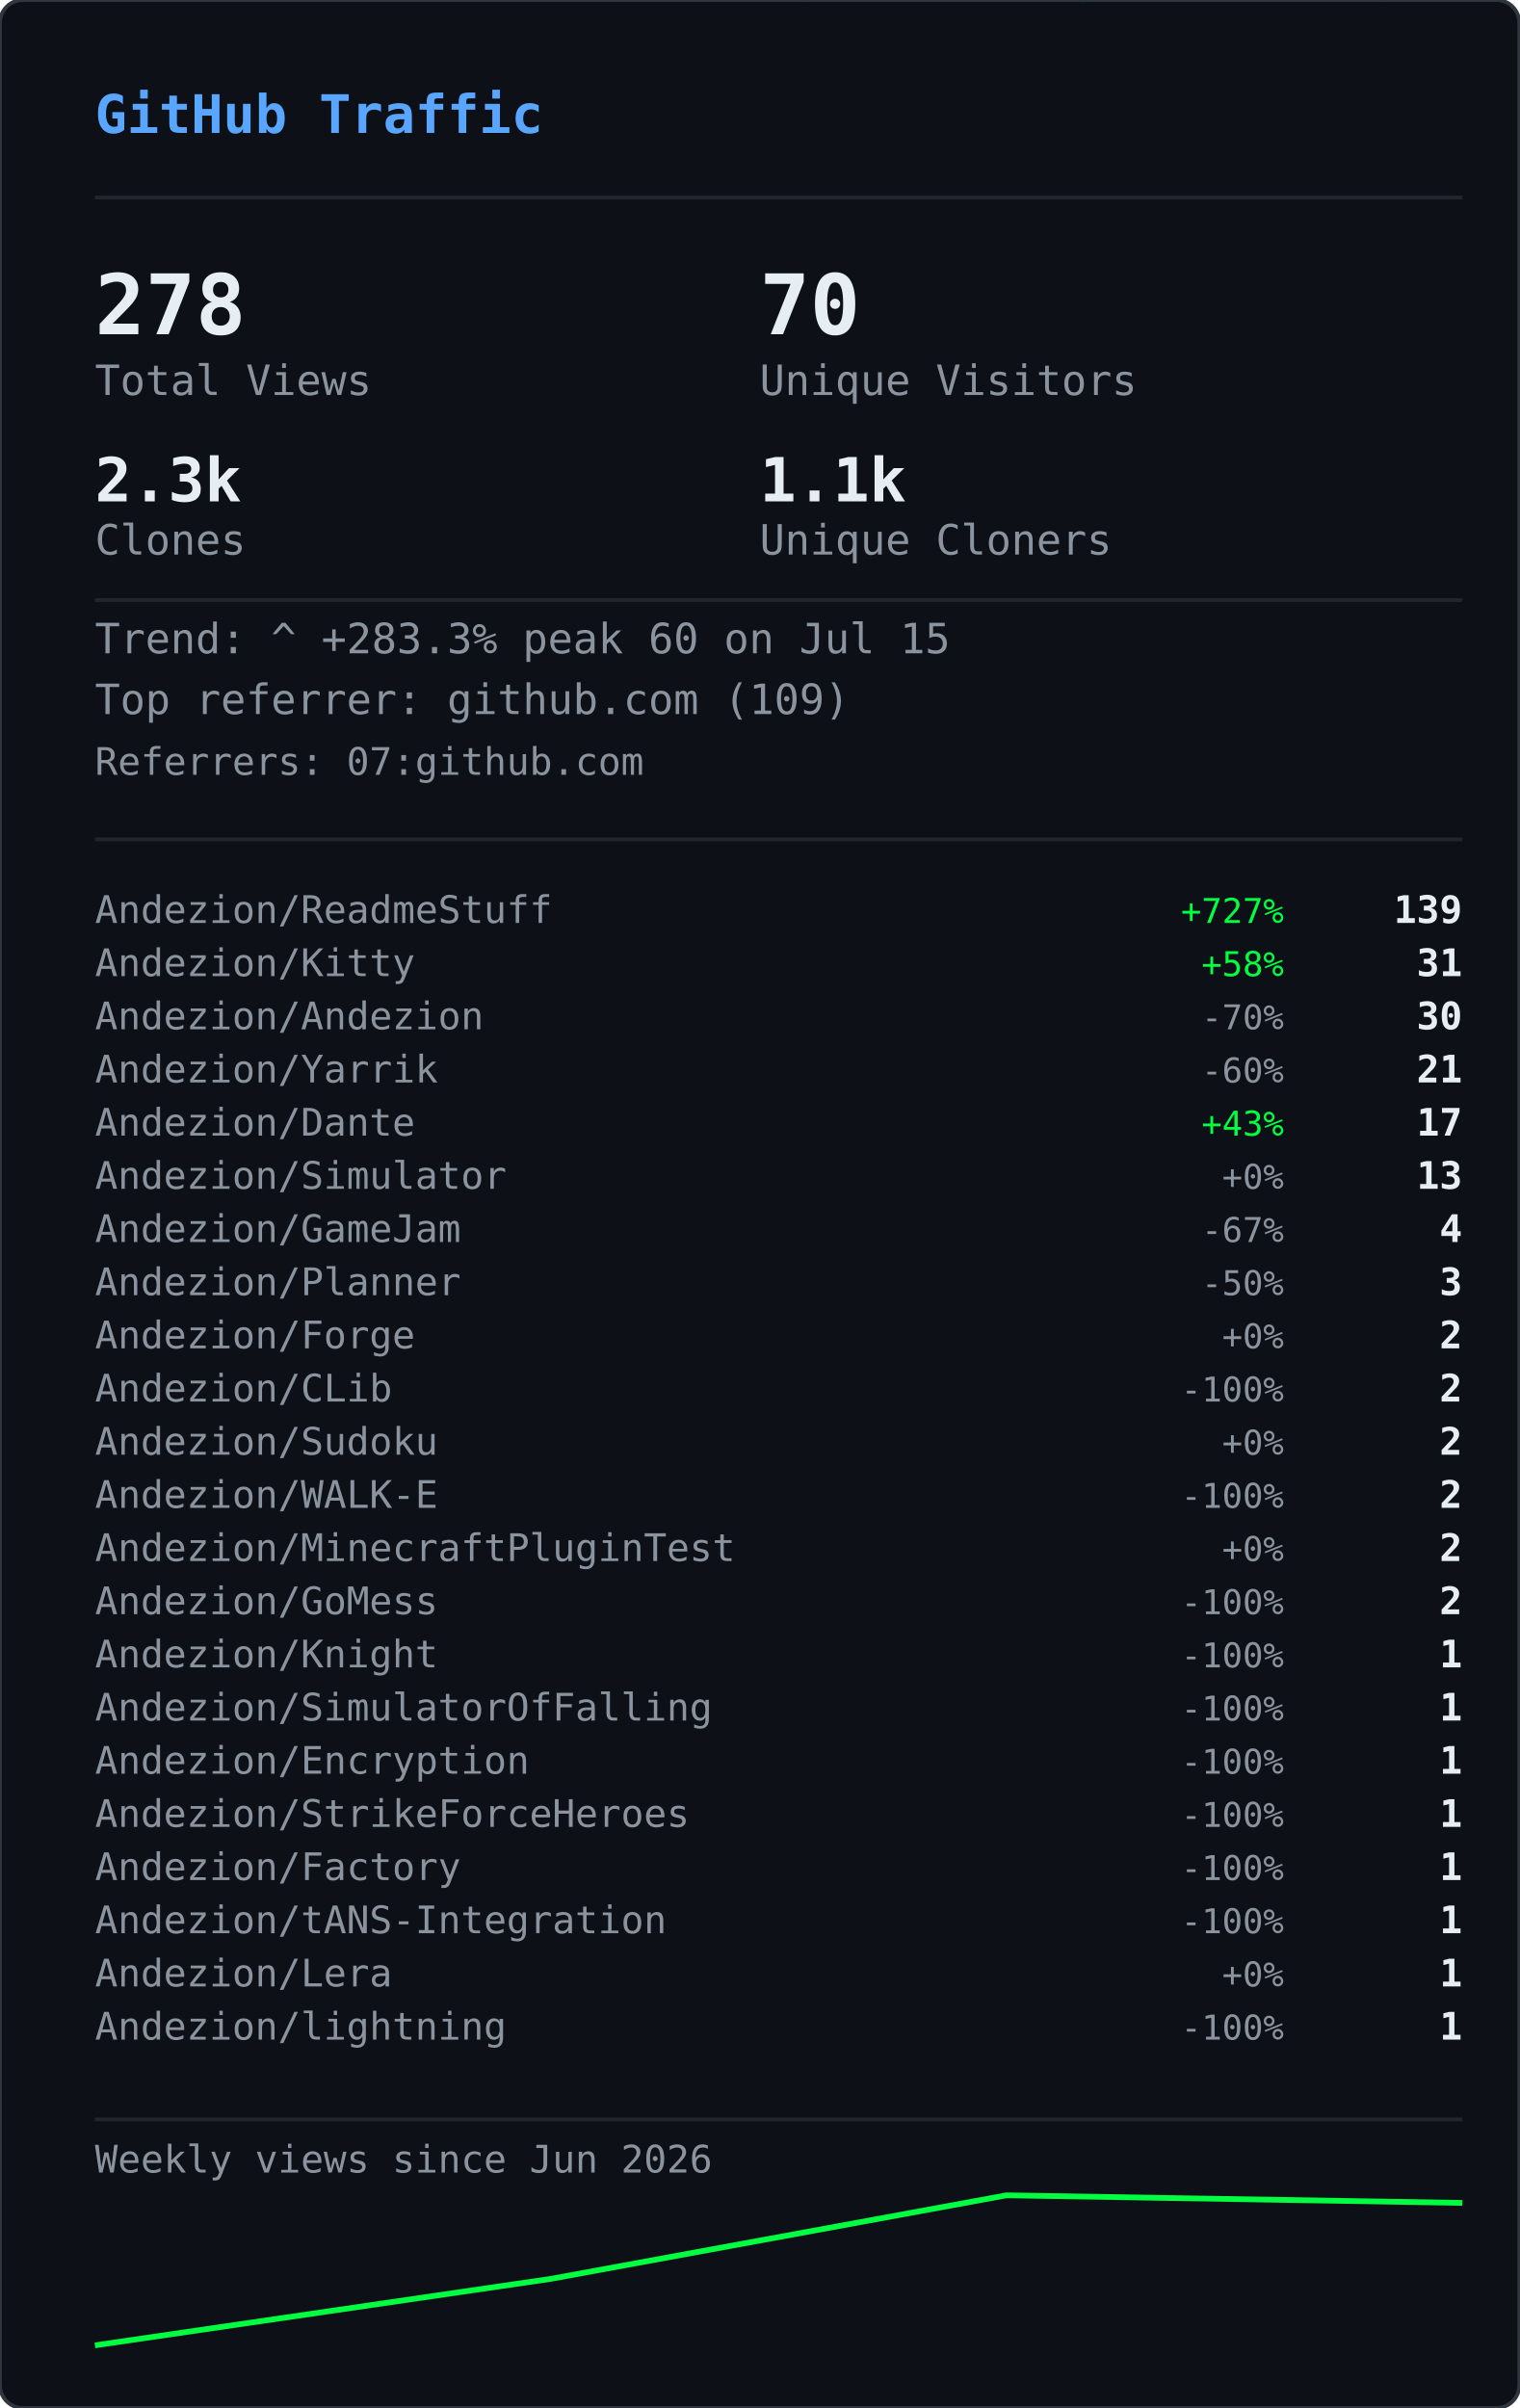
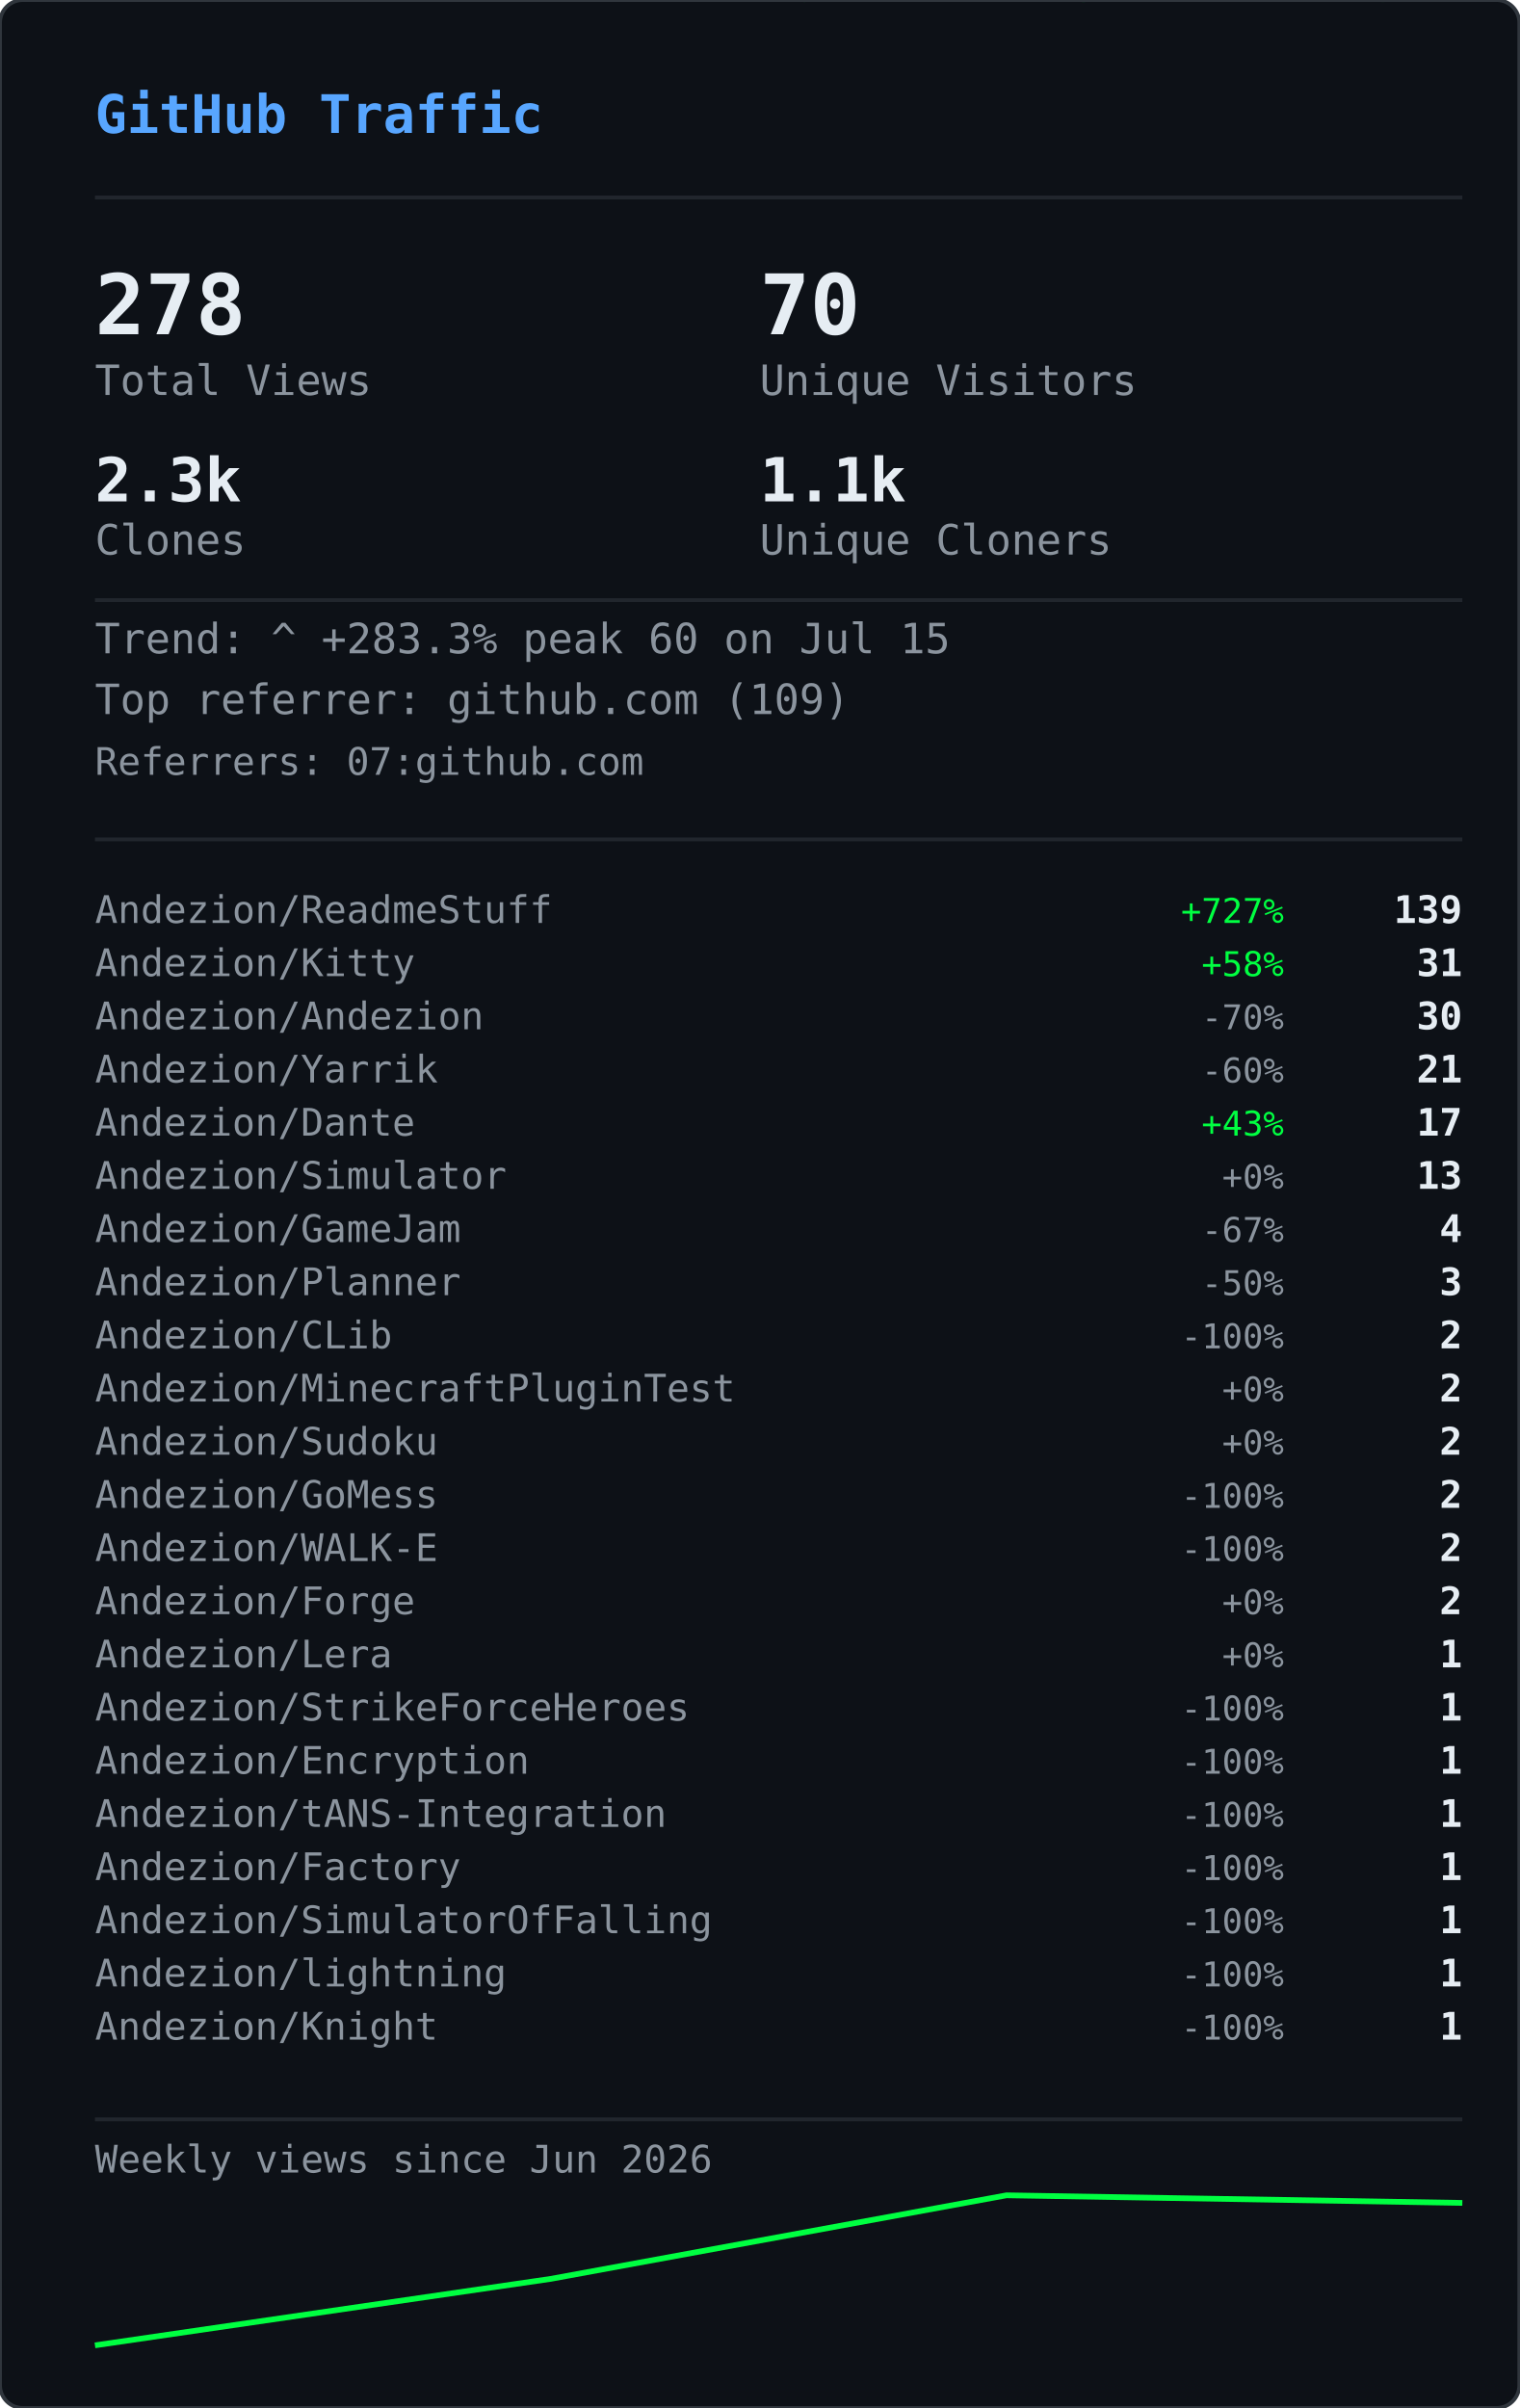
<svg xmlns="http://www.w3.org/2000/svg" width="400" height="634" viewBox="0 0 400 634">
  <defs>
    <clipPath id="gvs-clip">
      <rect width="400" height="634" rx="6" />
    </clipPath>
  </defs>
  <rect width="400" height="634" rx="6" fill="#0d1117" />
  <g clip-path="url(#gvs-clip)">
    <g opacity="0.22">
      <style>@keyframes gvs0{from{transform:translateY(-88px)}to{transform:translateY(648px)}}@keyframes gvs1{from{transform:translateY(-46px)}to{transform:translateY(648px)}}@keyframes gvs2{from{transform:translateY(-46px)}to{transform:translateY(648px)}}@keyframes gvs3{from{transform:translateY(-46px)}to{transform:translateY(648px)}}@keyframes gvs4{from{transform:translateY(-46px)}to{transform:translateY(648px)}}@keyframes gvs5{from{transform:translateY(-46px)}to{transform:translateY(648px)}}@keyframes gvs6{from{transform:translateY(-46px)}to{transform:translateY(648px)}}@keyframes gvs7{from{transform:translateY(-46px)}to{transform:translateY(648px)}}@keyframes gvs8{from{transform:translateY(-46px)}to{transform:translateY(648px)}}@keyframes gvs9{from{transform:translateY(-46px)}to{transform:translateY(648px)}}@keyframes gvs10{from{transform:translateY(-46px)}to{transform:translateY(648px)}}@keyframes gvs11{from{transform:translateY(-46px)}to{transform:translateY(648px)}}@keyframes gvs12{from{transform:translateY(-46px)}to{transform:translateY(648px)}}@keyframes gvs13{from{transform:translateY(-46px)}to{transform:translateY(648px)}}@keyframes gvs14{from{transform:translateY(-46px)}to{transform:translateY(648px)}}@keyframes gvs15{from{transform:translateY(-46px)}to{transform:translateY(648px)}}@keyframes gvs16{from{transform:translateY(-46px)}to{transform:translateY(648px)}}@keyframes gvs17{from{transform:translateY(-46px)}to{transform:translateY(648px)}}@keyframes gvs18{from{transform:translateY(-46px)}to{transform:translateY(648px)}}@keyframes gvs19{from{transform:translateY(-46px)}to{transform:translateY(648px)}}@keyframes gvs20{from{transform:translateY(-46px)}to{transform:translateY(648px)}}@keyframes gvs21{from{transform:translateY(-46px)}to{transform:translateY(648px)}}@keyframes gvs22{from{transform:translateY(-46px)}to{transform:translateY(648px)}}@keyframes gvs23{from{transform:translateY(-46px)}to{transform:translateY(648px)}}@keyframes gvs24{from{transform:translateY(-46px)}to{transform:translateY(648px)}}@keyframes gvs25{from{transform:translateY(-46px)}to{transform:translateY(648px)}}@keyframes gvs26{from{transform:translateY(-46px)}to{transform:translateY(648px)}}@keyframes gvs27{from{transform:translateY(-46px)}to{transform:translateY(648px)}}@keyframes gvs28{from{transform:translateY(-46px)}to{transform:translateY(648px)}}@keyframes gvs29{from{transform:translateY(-46px)}to{transform:translateY(648px)}}</style>
      <g style="animation:gvs0 1.67s linear infinite;animation-delay:-0.05s">
        <text x="296" y="0" font-family="monospace" font-size="12" fill="#00ff41">0</text>
        <text x="296" y="-14" font-family="monospace" font-size="12" fill="#00ff41" opacity="0.86">ﾂ</text>
        <text x="296" y="-28" font-family="monospace" font-size="12" fill="#00ff41" opacity="0.71">ｯ</text>
        <text x="296" y="-42" font-family="monospace" font-size="12" fill="#00ff41" opacity="0.57">ﾊ</text>
        <text x="296" y="-56" font-family="monospace" font-size="12" fill="#00ff41" opacity="0.43">ﾃ</text>
        <text x="296" y="-70" font-family="monospace" font-size="12" fill="#00ff41" opacity="0.29">ﾕ</text>
        <text x="296" y="-84" font-family="monospace" font-size="12" fill="#00ff41" opacity="0.14">ﾂ</text>
      </g>
      <g style="animation:gvs1 2.72s linear infinite;animation-delay:-1.68s">
        <text x="265" y="0" font-family="monospace" font-size="12" fill="#00ff41">ﾗ</text>
        <text x="265" y="-14" font-family="monospace" font-size="12" fill="#00ff41" opacity="0.75">ﾁ</text>
        <text x="265" y="-28" font-family="monospace" font-size="12" fill="#00ff41" opacity="0.50">ﾂ</text>
        <text x="265" y="-42" font-family="monospace" font-size="12" fill="#00ff41" opacity="0.25">ｳ</text>
      </g>
      <g style="animation:gvs2 3.03s linear infinite;animation-delay:-1.66s">
        <text x="209" y="0" font-family="monospace" font-size="12" fill="#00ff41">ｬ</text>
        <text x="209" y="-14" font-family="monospace" font-size="12" fill="#00ff41" opacity="0.75">ﾘ</text>
        <text x="209" y="-28" font-family="monospace" font-size="12" fill="#00ff41" opacity="0.50">1</text>
        <text x="209" y="-42" font-family="monospace" font-size="12" fill="#00ff41" opacity="0.25">ｬ</text>
      </g>
      <g style="animation:gvs3 2.69s linear infinite;animation-delay:-1.87s">
        <text x="281" y="0" font-family="monospace" font-size="12" fill="#00ff41">ｮ</text>
        <text x="281" y="-14" font-family="monospace" font-size="12" fill="#00ff41" opacity="0.75">ｴ</text>
        <text x="281" y="-28" font-family="monospace" font-size="12" fill="#00ff41" opacity="0.50">0</text>
        <text x="281" y="-42" font-family="monospace" font-size="12" fill="#00ff41" opacity="0.25">1</text>
      </g>
      <g style="animation:gvs4 2.88s linear infinite;animation-delay:-1.34s">
        <text x="353" y="0" font-family="monospace" font-size="12" fill="#00ff41">ｽ</text>
        <text x="353" y="-14" font-family="monospace" font-size="12" fill="#00ff41" opacity="0.75">4</text>
        <text x="353" y="-28" font-family="monospace" font-size="12" fill="#00ff41" opacity="0.50">ﾔ</text>
        <text x="353" y="-42" font-family="monospace" font-size="12" fill="#00ff41" opacity="0.25">5</text>
      </g>
      <g style="animation:gvs5 3.05s linear infinite;animation-delay:-2.98s">
        <text x="169" y="0" font-family="monospace" font-size="12" fill="#00ff41">ﾏ</text>
        <text x="169" y="-14" font-family="monospace" font-size="12" fill="#00ff41" opacity="0.75">ｮ</text>
        <text x="169" y="-28" font-family="monospace" font-size="12" fill="#00ff41" opacity="0.50">ｧ</text>
        <text x="169" y="-42" font-family="monospace" font-size="12" fill="#00ff41" opacity="0.25">ｩ</text>
      </g>
      <g style="animation:gvs6 3.03s linear infinite;animation-delay:-1.35s">
        <text x="113" y="0" font-family="monospace" font-size="12" fill="#00ff41">4</text>
        <text x="113" y="-14" font-family="monospace" font-size="12" fill="#00ff41" opacity="0.75">ﾈ</text>
        <text x="113" y="-28" font-family="monospace" font-size="12" fill="#00ff41" opacity="0.50">ｼ</text>
        <text x="113" y="-42" font-family="monospace" font-size="12" fill="#00ff41" opacity="0.25">ﾖ</text>
      </g>
      <g style="animation:gvs7 2.40s linear infinite;animation-delay:-0.96s">
        <text x="313" y="0" font-family="monospace" font-size="12" fill="#00ff41">ﾐ</text>
        <text x="313" y="-14" font-family="monospace" font-size="12" fill="#00ff41" opacity="0.75">0</text>
        <text x="313" y="-28" font-family="monospace" font-size="12" fill="#00ff41" opacity="0.50">ﾁ</text>
        <text x="313" y="-42" font-family="monospace" font-size="12" fill="#00ff41" opacity="0.25">ﾊ</text>
      </g>
      <g style="animation:gvs8 2.71s linear infinite;animation-delay:-1.26s">
        <text x="129" y="0" font-family="monospace" font-size="12" fill="#00ff41">ｾ</text>
        <text x="129" y="-14" font-family="monospace" font-size="12" fill="#00ff41" opacity="0.75">ｿ</text>
        <text x="129" y="-28" font-family="monospace" font-size="12" fill="#00ff41" opacity="0.50">ｧ</text>
        <text x="129" y="-42" font-family="monospace" font-size="12" fill="#00ff41" opacity="0.25">ﾐ</text>
      </g>
      <g style="animation:gvs9 3.12s linear infinite;animation-delay:-1.28s">
        <text x="201" y="0" font-family="monospace" font-size="12" fill="#00ff41">ｫ</text>
        <text x="201" y="-14" font-family="monospace" font-size="12" fill="#00ff41" opacity="0.75">ﾕ</text>
        <text x="201" y="-28" font-family="monospace" font-size="12" fill="#00ff41" opacity="0.50">ﾛ</text>
        <text x="201" y="-42" font-family="monospace" font-size="12" fill="#00ff41" opacity="0.25">ﾀ</text>
      </g>
      <g style="animation:gvs10 2.42s linear infinite;animation-delay:-0.51s">
        <text x="273" y="0" font-family="monospace" font-size="12" fill="#00ff41">ｭ</text>
        <text x="273" y="-14" font-family="monospace" font-size="12" fill="#00ff41" opacity="0.75">ﾏ</text>
        <text x="273" y="-28" font-family="monospace" font-size="12" fill="#00ff41" opacity="0.50">1</text>
        <text x="273" y="-42" font-family="monospace" font-size="12" fill="#00ff41" opacity="0.25">7</text>
      </g>
      <g style="animation:gvs11 1.93s linear infinite;animation-delay:-1.90s">
        <text x="89" y="0" font-family="monospace" font-size="12" fill="#00ff41">ｶ</text>
        <text x="89" y="-14" font-family="monospace" font-size="12" fill="#00ff41" opacity="0.75">ﾛ</text>
        <text x="89" y="-28" font-family="monospace" font-size="12" fill="#00ff41" opacity="0.50">ﾉ</text>
        <text x="89" y="-42" font-family="monospace" font-size="12" fill="#00ff41" opacity="0.25">ﾎ</text>
      </g>
      <g style="animation:gvs12 2.03s linear infinite;animation-delay:-0.87s">
        <text x="33" y="0" font-family="monospace" font-size="12" fill="#00ff41">3</text>
        <text x="33" y="-14" font-family="monospace" font-size="12" fill="#00ff41" opacity="0.75">ｵ</text>
        <text x="33" y="-28" font-family="monospace" font-size="12" fill="#00ff41" opacity="0.50">ﾑ</text>
        <text x="33" y="-42" font-family="monospace" font-size="12" fill="#00ff41" opacity="0.25">0</text>
      </g>
      <g style="animation:gvs13 1.99s linear infinite;animation-delay:-0.99s">
        <text x="361" y="0" font-family="monospace" font-size="12" fill="#00ff41">ｵ</text>
        <text x="361" y="-14" font-family="monospace" font-size="12" fill="#00ff41" opacity="0.75">1</text>
        <text x="361" y="-28" font-family="monospace" font-size="12" fill="#00ff41" opacity="0.50">ﾄ</text>
        <text x="361" y="-42" font-family="monospace" font-size="12" fill="#00ff41" opacity="0.25">ﾄ</text>
      </g>
      <g style="animation:gvs14 1.69s linear infinite;animation-delay:-1.24s">
        <text x="177" y="0" font-family="monospace" font-size="12" fill="#00ff41">ﾒ</text>
        <text x="177" y="-14" font-family="monospace" font-size="12" fill="#00ff41" opacity="0.75">ﾓ</text>
        <text x="177" y="-28" font-family="monospace" font-size="12" fill="#00ff41" opacity="0.50">ﾝ</text>
        <text x="177" y="-42" font-family="monospace" font-size="12" fill="#00ff41" opacity="0.25">ﾔ</text>
      </g>
      <g style="animation:gvs15 3.00s linear infinite;animation-delay:-1.14s">
        <text x="249" y="0" font-family="monospace" font-size="12" fill="#00ff41">7</text>
        <text x="249" y="-14" font-family="monospace" font-size="12" fill="#00ff41" opacity="0.75">ｿ</text>
        <text x="249" y="-28" font-family="monospace" font-size="12" fill="#00ff41" opacity="0.50">8</text>
        <text x="249" y="-42" font-family="monospace" font-size="12" fill="#00ff41" opacity="0.25">ﾜ</text>
      </g>
      <g style="animation:gvs16 3.08s linear infinite;animation-delay:-0.54s">
        <text x="321" y="0" font-family="monospace" font-size="12" fill="#00ff41">3</text>
        <text x="321" y="-14" font-family="monospace" font-size="12" fill="#00ff41" opacity="0.75">ｹ</text>
        <text x="321" y="-28" font-family="monospace" font-size="12" fill="#00ff41" opacity="0.50">ﾑ</text>
        <text x="321" y="-42" font-family="monospace" font-size="12" fill="#00ff41" opacity="0.25">ｱ</text>
      </g>
      <g style="animation:gvs17 2.12s linear infinite;animation-delay:-2.03s">
        <text x="265" y="0" font-family="monospace" font-size="12" fill="#00ff41">ｹ</text>
        <text x="265" y="-14" font-family="monospace" font-size="12" fill="#00ff41" opacity="0.75">2</text>
        <text x="265" y="-28" font-family="monospace" font-size="12" fill="#00ff41" opacity="0.50">ｬ</text>
        <text x="265" y="-42" font-family="monospace" font-size="12" fill="#00ff41" opacity="0.25">ﾉ</text>
      </g>
      <g style="animation:gvs18 1.96s linear infinite;animation-delay:-0.15s">
        <text x="81" y="0" font-family="monospace" font-size="12" fill="#00ff41">ﾋ</text>
        <text x="81" y="-14" font-family="monospace" font-size="12" fill="#00ff41" opacity="0.75">ｼ</text>
        <text x="81" y="-28" font-family="monospace" font-size="12" fill="#00ff41" opacity="0.50">ﾀ</text>
        <text x="81" y="-42" font-family="monospace" font-size="12" fill="#00ff41" opacity="0.25">ﾀ</text>
      </g>
      <g style="animation:gvs19 2.67s linear infinite;animation-delay:-1.19s">
        <text x="25" y="0" font-family="monospace" font-size="12" fill="#00ff41">9</text>
        <text x="25" y="-14" font-family="monospace" font-size="12" fill="#00ff41" opacity="0.75">ﾈ</text>
        <text x="25" y="-28" font-family="monospace" font-size="12" fill="#00ff41" opacity="0.50">ﾃ</text>
        <text x="25" y="-42" font-family="monospace" font-size="12" fill="#00ff41" opacity="0.25">ﾆ</text>
      </g>
      <g style="animation:gvs20 1.99s linear infinite;animation-delay:-1.62s">
        <text x="225" y="0" font-family="monospace" font-size="12" fill="#00ff41">6</text>
        <text x="225" y="-14" font-family="monospace" font-size="12" fill="#00ff41" opacity="0.75">ﾁ</text>
        <text x="225" y="-28" font-family="monospace" font-size="12" fill="#00ff41" opacity="0.50">ﾉ</text>
        <text x="225" y="-42" font-family="monospace" font-size="12" fill="#00ff41" opacity="0.25">ﾐ</text>
      </g>
      <g style="animation:gvs21 3.11s linear infinite;animation-delay:-0.23s">
        <text x="169" y="0" font-family="monospace" font-size="12" fill="#00ff41">ﾎ</text>
        <text x="169" y="-14" font-family="monospace" font-size="12" fill="#00ff41" opacity="0.75">ﾖ</text>
        <text x="169" y="-28" font-family="monospace" font-size="12" fill="#00ff41" opacity="0.50">ｦ</text>
        <text x="169" y="-42" font-family="monospace" font-size="12" fill="#00ff41" opacity="0.25">8</text>
      </g>
      <g style="animation:gvs22 2.01s linear infinite;animation-delay:-1.99s">
        <text x="369" y="0" font-family="monospace" font-size="12" fill="#00ff41">ﾂ</text>
        <text x="369" y="-14" font-family="monospace" font-size="12" fill="#00ff41" opacity="0.75">ｿ</text>
        <text x="369" y="-28" font-family="monospace" font-size="12" fill="#00ff41" opacity="0.50">ﾄ</text>
        <text x="369" y="-42" font-family="monospace" font-size="12" fill="#00ff41" opacity="0.25">ｿ</text>
      </g>
      <g style="animation:gvs23 1.90s linear infinite;animation-delay:-0.11s">
        <text x="185" y="0" font-family="monospace" font-size="12" fill="#00ff41">ﾍ</text>
        <text x="185" y="-14" font-family="monospace" font-size="12" fill="#00ff41" opacity="0.75">ｲ</text>
        <text x="185" y="-28" font-family="monospace" font-size="12" fill="#00ff41" opacity="0.50">ﾔ</text>
        <text x="185" y="-42" font-family="monospace" font-size="12" fill="#00ff41" opacity="0.25">ｱ</text>
      </g>
      <g style="animation:gvs24 2.10s linear infinite;animation-delay:-1.65s">
        <text x="257" y="0" font-family="monospace" font-size="12" fill="#00ff41">ｳ</text>
        <text x="257" y="-14" font-family="monospace" font-size="12" fill="#00ff41" opacity="0.75">ｶ</text>
        <text x="257" y="-28" font-family="monospace" font-size="12" fill="#00ff41" opacity="0.50">ﾝ</text>
        <text x="257" y="-42" font-family="monospace" font-size="12" fill="#00ff41" opacity="0.25">7</text>
      </g>
      <g style="animation:gvs25 1.60s linear infinite;animation-delay:-1.24s">
        <text x="329" y="0" font-family="monospace" font-size="12" fill="#00ff41">ｧ</text>
        <text x="329" y="-14" font-family="monospace" font-size="12" fill="#00ff41" opacity="0.75">0</text>
        <text x="329" y="-28" font-family="monospace" font-size="12" fill="#00ff41" opacity="0.50">ｩ</text>
        <text x="329" y="-42" font-family="monospace" font-size="12" fill="#00ff41" opacity="0.25">6</text>
      </g>
      <g style="animation:gvs26 1.99s linear infinite;animation-delay:-1.57s">
        <text x="145" y="0" font-family="monospace" font-size="12" fill="#00ff41">ﾁ</text>
        <text x="145" y="-14" font-family="monospace" font-size="12" fill="#00ff41" opacity="0.75">0</text>
        <text x="145" y="-28" font-family="monospace" font-size="12" fill="#00ff41" opacity="0.50">ﾂ</text>
        <text x="145" y="-42" font-family="monospace" font-size="12" fill="#00ff41" opacity="0.25">6</text>
      </g>
      <g style="animation:gvs27 2.09s linear infinite;animation-delay:-1.30s">
        <text x="89" y="0" font-family="monospace" font-size="12" fill="#00ff41">ﾉ</text>
        <text x="89" y="-14" font-family="monospace" font-size="12" fill="#00ff41" opacity="0.75">1</text>
        <text x="89" y="-28" font-family="monospace" font-size="12" fill="#00ff41" opacity="0.50">5</text>
        <text x="89" y="-42" font-family="monospace" font-size="12" fill="#00ff41" opacity="0.25">ﾔ</text>
      </g>
      <g style="animation:gvs28 1.71s linear infinite;animation-delay:-0.96s">
        <text x="33" y="0" font-family="monospace" font-size="12" fill="#00ff41">ｱ</text>
        <text x="33" y="-14" font-family="monospace" font-size="12" fill="#00ff41" opacity="0.75">7</text>
        <text x="33" y="-28" font-family="monospace" font-size="12" fill="#00ff41" opacity="0.50">ﾝ</text>
        <text x="33" y="-42" font-family="monospace" font-size="12" fill="#00ff41" opacity="0.25">ｫ</text>
      </g>
      <g style="animation:gvs29 2.08s linear infinite;animation-delay:-1.95s">
        <text x="361" y="0" font-family="monospace" font-size="12" fill="#00ff41">ﾈ</text>
        <text x="361" y="-14" font-family="monospace" font-size="12" fill="#00ff41" opacity="0.75">3</text>
        <text x="361" y="-28" font-family="monospace" font-size="12" fill="#00ff41" opacity="0.50">5</text>
        <text x="361" y="-42" font-family="monospace" font-size="12" fill="#00ff41" opacity="0.25">ﾐ</text>
      </g>
    </g>
  </g>
  <rect width="400" height="634" rx="6" fill="none" stroke="#30363d" stroke-width="1" />
  <text x="25" y="35" font-family="monospace" font-size="14" font-weight="600" fill="#58a6ff">GitHub Traffic</text>
  <line x1="25" y1="52" x2="385" y2="52" stroke="#21262d" stroke-width="1" />
  <text x="25" y="88" font-family="monospace" font-size="22" font-weight="700" fill="#e6edf3">278</text>
  <text x="25" y="104" font-family="monospace" font-size="11" fill="#8b949e">Total Views</text>
  <text x="200" y="88" font-family="monospace" font-size="22" font-weight="700" fill="#e6edf3">70</text>
  <text x="200" y="104" font-family="monospace" font-size="11" fill="#8b949e">Unique Visitors</text>
  <text x="25" y="132" font-family="monospace" font-size="16" font-weight="700" fill="#e6edf3">2.3k</text>
  <text x="25" y="146" font-family="monospace" font-size="11" fill="#8b949e">Clones</text>
  <text x="200" y="132" font-family="monospace" font-size="16" font-weight="700" fill="#e6edf3">1.1k</text>
  <text x="200" y="146" font-family="monospace" font-size="11" fill="#8b949e">Unique Cloners</text>
  <line x1="25" y1="158" x2="385" y2="158" stroke="#21262d" stroke-width="1" />
  <text x="25" y="172" font-family="monospace" font-size="11" fill="#8b949e">Trend: ^ +283.3%  peak 60 on Jul 15</text>
  <text x="25" y="188" font-family="monospace" font-size="11" fill="#8b949e">Top referrer: github.com (109)</text>
  <text x="25" y="204" font-family="monospace" font-size="10" fill="#8b949e">Referrers: 07:github.com</text>
  <line x1="25" y1="221" x2="385" y2="221" stroke="#21262d" stroke-width="1" />
  <text x="25" y="243" font-family="monospace" font-size="10" fill="#8b949e">Andezion/ReadmeStuff</text>
  <text x="338" y="243" font-family="monospace" font-size="9" fill="#00ff41" text-anchor="end">+727%</text>
  <text x="385" y="243" font-family="monospace" font-size="10" font-weight="600" fill="#e6edf3" text-anchor="end">139</text>
  <text x="25" y="257" font-family="monospace" font-size="10" fill="#8b949e">Andezion/Kitty</text>
  <text x="338" y="257" font-family="monospace" font-size="9" fill="#00ff41" text-anchor="end">+58%</text>
  <text x="385" y="257" font-family="monospace" font-size="10" font-weight="600" fill="#e6edf3" text-anchor="end">31</text>
  <text x="25" y="271" font-family="monospace" font-size="10" fill="#8b949e">Andezion/Andezion</text>
  <text x="338" y="271" font-family="monospace" font-size="9" fill="#8b949e" text-anchor="end">-70%</text>
  <text x="385" y="271" font-family="monospace" font-size="10" font-weight="600" fill="#e6edf3" text-anchor="end">30</text>
  <text x="25" y="285" font-family="monospace" font-size="10" fill="#8b949e">Andezion/Yarrik</text>
  <text x="338" y="285" font-family="monospace" font-size="9" fill="#8b949e" text-anchor="end">-60%</text>
  <text x="385" y="285" font-family="monospace" font-size="10" font-weight="600" fill="#e6edf3" text-anchor="end">21</text>
  <text x="25" y="299" font-family="monospace" font-size="10" fill="#8b949e">Andezion/Dante</text>
  <text x="338" y="299" font-family="monospace" font-size="9" fill="#00ff41" text-anchor="end">+43%</text>
  <text x="385" y="299" font-family="monospace" font-size="10" font-weight="600" fill="#e6edf3" text-anchor="end">17</text>
  <text x="25" y="313" font-family="monospace" font-size="10" fill="#8b949e">Andezion/Simulator</text>
  <text x="338" y="313" font-family="monospace" font-size="9" fill="#8b949e" text-anchor="end">+0%</text>
  <text x="385" y="313" font-family="monospace" font-size="10" font-weight="600" fill="#e6edf3" text-anchor="end">13</text>
  <text x="25" y="327" font-family="monospace" font-size="10" fill="#8b949e">Andezion/GameJam</text>
  <text x="338" y="327" font-family="monospace" font-size="9" fill="#8b949e" text-anchor="end">-67%</text>
  <text x="385" y="327" font-family="monospace" font-size="10" font-weight="600" fill="#e6edf3" text-anchor="end">4</text>
  <text x="25" y="341" font-family="monospace" font-size="10" fill="#8b949e">Andezion/Planner</text>
  <text x="338" y="341" font-family="monospace" font-size="9" fill="#8b949e" text-anchor="end">-50%</text>
  <text x="385" y="341" font-family="monospace" font-size="10" font-weight="600" fill="#e6edf3" text-anchor="end">3</text>
-   <text x="25" y="355" font-family="monospace" font-size="10" fill="#8b949e">Andezion/Forge</text>
-   <text x="338" y="355" font-family="monospace" font-size="9" fill="#8b949e" text-anchor="end">+0%</text>
+   <text x="25" y="355" font-family="monospace" font-size="10" fill="#8b949e">Andezion/CLib</text>
+   <text x="338" y="355" font-family="monospace" font-size="9" fill="#8b949e" text-anchor="end">-100%</text>
  <text x="385" y="355" font-family="monospace" font-size="10" font-weight="600" fill="#e6edf3" text-anchor="end">2</text>
-   <text x="25" y="369" font-family="monospace" font-size="10" fill="#8b949e">Andezion/CLib</text>
-   <text x="338" y="369" font-family="monospace" font-size="9" fill="#8b949e" text-anchor="end">-100%</text>
+   <text x="25" y="369" font-family="monospace" font-size="10" fill="#8b949e">Andezion/MinecraftPluginTest</text>
+   <text x="338" y="369" font-family="monospace" font-size="9" fill="#8b949e" text-anchor="end">+0%</text>
  <text x="385" y="369" font-family="monospace" font-size="10" font-weight="600" fill="#e6edf3" text-anchor="end">2</text>
  <text x="25" y="383" font-family="monospace" font-size="10" fill="#8b949e">Andezion/Sudoku</text>
  <text x="338" y="383" font-family="monospace" font-size="9" fill="#8b949e" text-anchor="end">+0%</text>
  <text x="385" y="383" font-family="monospace" font-size="10" font-weight="600" fill="#e6edf3" text-anchor="end">2</text>
-   <text x="25" y="397" font-family="monospace" font-size="10" fill="#8b949e">Andezion/WALK-E</text>
+   <text x="25" y="397" font-family="monospace" font-size="10" fill="#8b949e">Andezion/GoMess</text>
  <text x="338" y="397" font-family="monospace" font-size="9" fill="#8b949e" text-anchor="end">-100%</text>
  <text x="385" y="397" font-family="monospace" font-size="10" font-weight="600" fill="#e6edf3" text-anchor="end">2</text>
-   <text x="25" y="411" font-family="monospace" font-size="10" fill="#8b949e">Andezion/MinecraftPluginTest</text>
-   <text x="338" y="411" font-family="monospace" font-size="9" fill="#8b949e" text-anchor="end">+0%</text>
+   <text x="25" y="411" font-family="monospace" font-size="10" fill="#8b949e">Andezion/WALK-E</text>
+   <text x="338" y="411" font-family="monospace" font-size="9" fill="#8b949e" text-anchor="end">-100%</text>
  <text x="385" y="411" font-family="monospace" font-size="10" font-weight="600" fill="#e6edf3" text-anchor="end">2</text>
-   <text x="25" y="425" font-family="monospace" font-size="10" fill="#8b949e">Andezion/GoMess</text>
-   <text x="338" y="425" font-family="monospace" font-size="9" fill="#8b949e" text-anchor="end">-100%</text>
+   <text x="25" y="425" font-family="monospace" font-size="10" fill="#8b949e">Andezion/Forge</text>
+   <text x="338" y="425" font-family="monospace" font-size="9" fill="#8b949e" text-anchor="end">+0%</text>
  <text x="385" y="425" font-family="monospace" font-size="10" font-weight="600" fill="#e6edf3" text-anchor="end">2</text>
-   <text x="25" y="439" font-family="monospace" font-size="10" fill="#8b949e">Andezion/Knight</text>
-   <text x="338" y="439" font-family="monospace" font-size="9" fill="#8b949e" text-anchor="end">-100%</text>
+   <text x="25" y="439" font-family="monospace" font-size="10" fill="#8b949e">Andezion/Lera</text>
+   <text x="338" y="439" font-family="monospace" font-size="9" fill="#8b949e" text-anchor="end">+0%</text>
  <text x="385" y="439" font-family="monospace" font-size="10" font-weight="600" fill="#e6edf3" text-anchor="end">1</text>
-   <text x="25" y="453" font-family="monospace" font-size="10" fill="#8b949e">Andezion/SimulatorOfFalling</text>
+   <text x="25" y="453" font-family="monospace" font-size="10" fill="#8b949e">Andezion/StrikeForceHeroes</text>
  <text x="338" y="453" font-family="monospace" font-size="9" fill="#8b949e" text-anchor="end">-100%</text>
  <text x="385" y="453" font-family="monospace" font-size="10" font-weight="600" fill="#e6edf3" text-anchor="end">1</text>
  <text x="25" y="467" font-family="monospace" font-size="10" fill="#8b949e">Andezion/Encryption</text>
  <text x="338" y="467" font-family="monospace" font-size="9" fill="#8b949e" text-anchor="end">-100%</text>
  <text x="385" y="467" font-family="monospace" font-size="10" font-weight="600" fill="#e6edf3" text-anchor="end">1</text>
-   <text x="25" y="481" font-family="monospace" font-size="10" fill="#8b949e">Andezion/StrikeForceHeroes</text>
+   <text x="25" y="481" font-family="monospace" font-size="10" fill="#8b949e">Andezion/tANS-Integration</text>
  <text x="338" y="481" font-family="monospace" font-size="9" fill="#8b949e" text-anchor="end">-100%</text>
  <text x="385" y="481" font-family="monospace" font-size="10" font-weight="600" fill="#e6edf3" text-anchor="end">1</text>
  <text x="25" y="495" font-family="monospace" font-size="10" fill="#8b949e">Andezion/Factory</text>
  <text x="338" y="495" font-family="monospace" font-size="9" fill="#8b949e" text-anchor="end">-100%</text>
  <text x="385" y="495" font-family="monospace" font-size="10" font-weight="600" fill="#e6edf3" text-anchor="end">1</text>
-   <text x="25" y="509" font-family="monospace" font-size="10" fill="#8b949e">Andezion/tANS-Integration</text>
+   <text x="25" y="509" font-family="monospace" font-size="10" fill="#8b949e">Andezion/SimulatorOfFalling</text>
  <text x="338" y="509" font-family="monospace" font-size="9" fill="#8b949e" text-anchor="end">-100%</text>
  <text x="385" y="509" font-family="monospace" font-size="10" font-weight="600" fill="#e6edf3" text-anchor="end">1</text>
-   <text x="25" y="523" font-family="monospace" font-size="10" fill="#8b949e">Andezion/Lera</text>
-   <text x="338" y="523" font-family="monospace" font-size="9" fill="#8b949e" text-anchor="end">+0%</text>
+   <text x="25" y="523" font-family="monospace" font-size="10" fill="#8b949e">Andezion/lightning</text>
+   <text x="338" y="523" font-family="monospace" font-size="9" fill="#8b949e" text-anchor="end">-100%</text>
  <text x="385" y="523" font-family="monospace" font-size="10" font-weight="600" fill="#e6edf3" text-anchor="end">1</text>
-   <text x="25" y="537" font-family="monospace" font-size="10" fill="#8b949e">Andezion/lightning</text>
+   <text x="25" y="537" font-family="monospace" font-size="10" fill="#8b949e">Andezion/Knight</text>
  <text x="338" y="537" font-family="monospace" font-size="9" fill="#8b949e" text-anchor="end">-100%</text>
  <text x="385" y="537" font-family="monospace" font-size="10" font-weight="600" fill="#e6edf3" text-anchor="end">1</text>
  <line x1="25" y1="558" x2="385" y2="558" stroke="#21262d" stroke-width="1" />
  <text x="25" y="572" font-family="monospace" font-size="10" fill="#8b949e">Weekly views since Jun 2026</text>
  <polyline points="25.0,617.5 145.0,600.0 265.0,578.0 385.0,580.0" fill="none" stroke="#00ff41" stroke-width="1.5" />
</svg>
